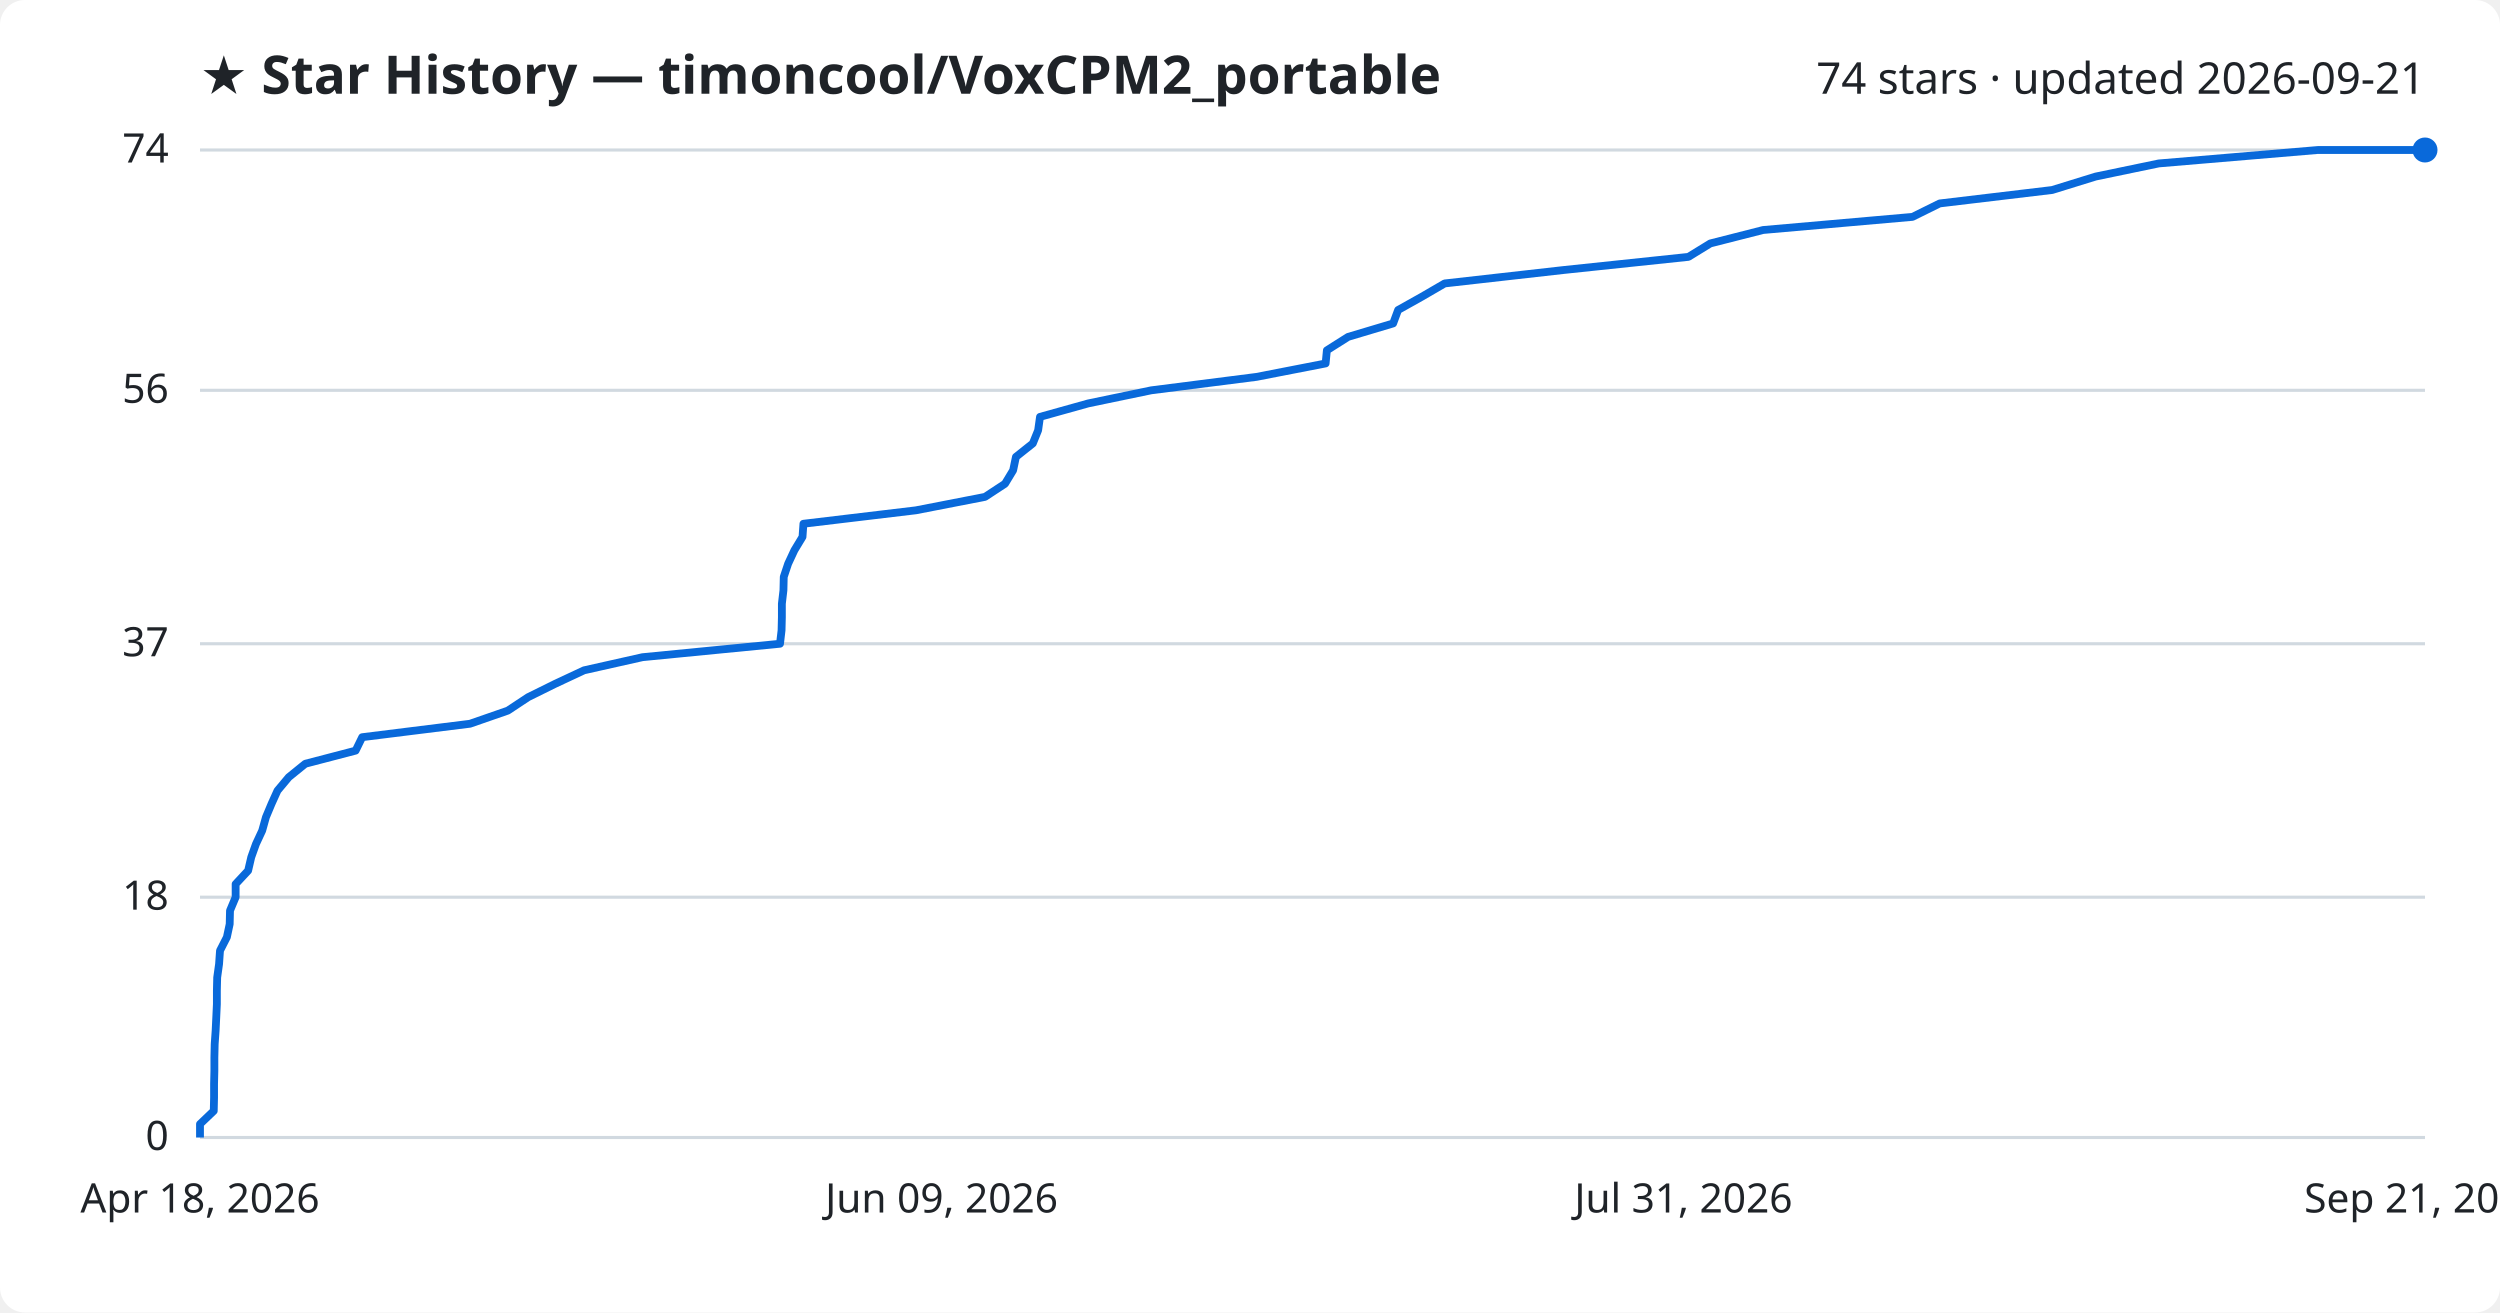
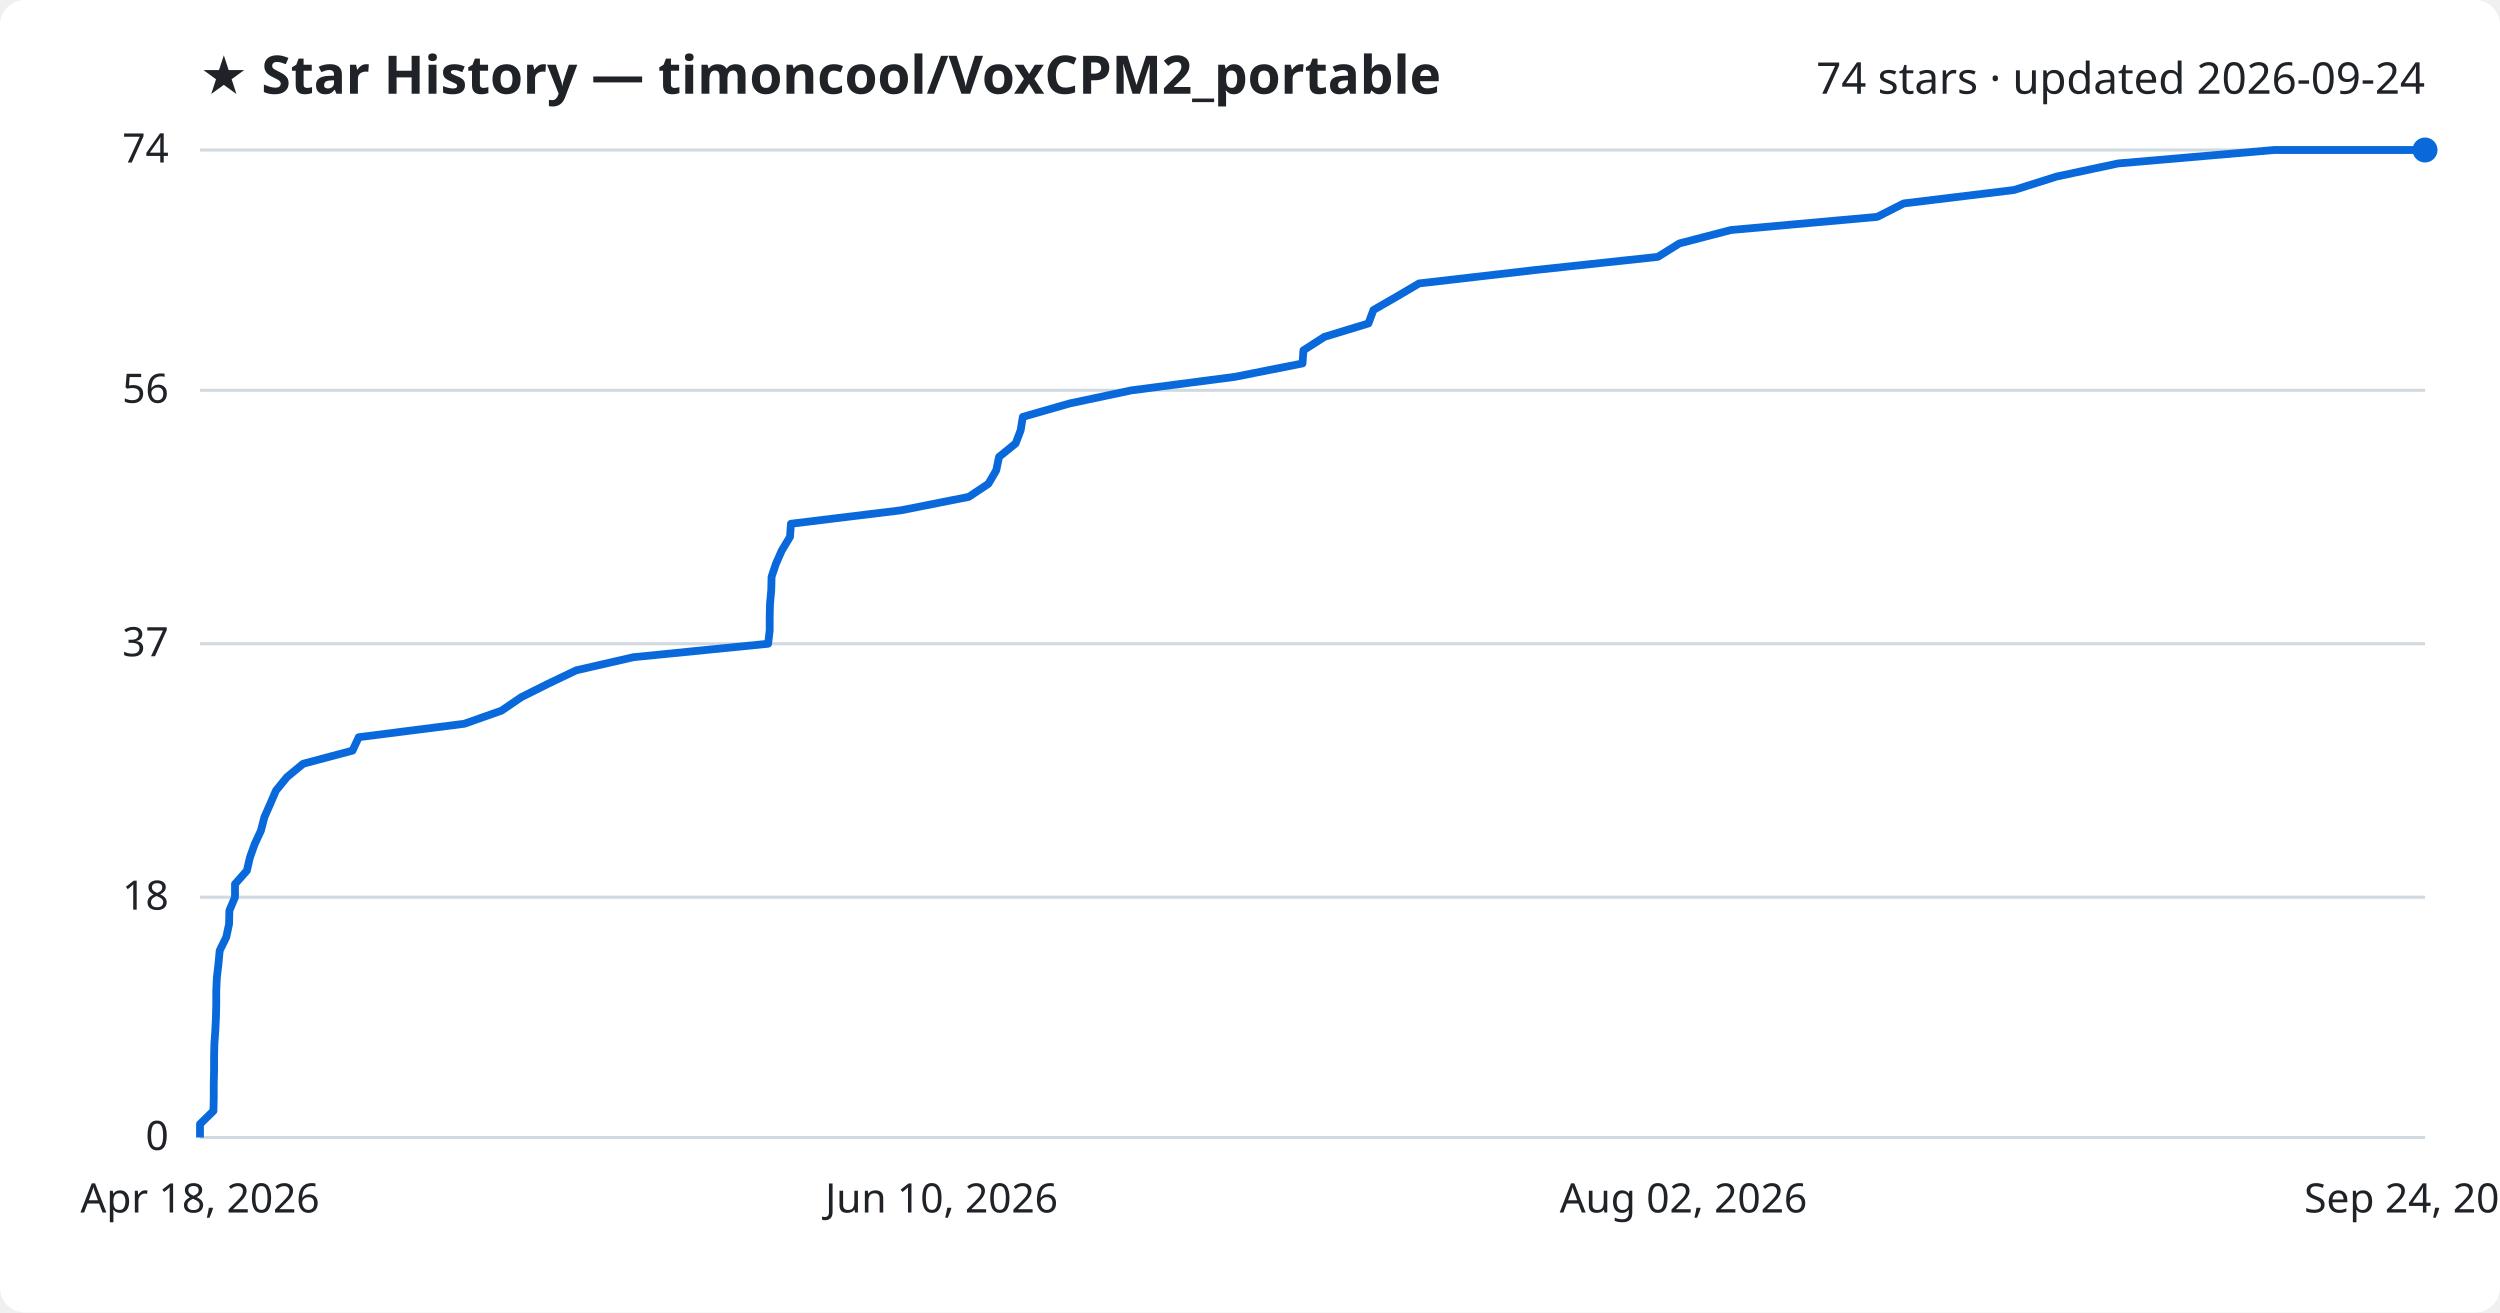
<svg xmlns="http://www.w3.org/2000/svg" viewBox="0 0 800 420" font-family="Segoe UI, sans-serif">
  <rect width="800" height="420" fill="#ffffff" rx="8" />
  <text x="64" y="30" fill="#1f2328" font-size="17" font-weight="700">★ Star History — timoncool/VoxCPM2_portable</text>
-   <text x="776" y="30" fill="#1f2328" font-size="14" text-anchor="end">74 stars · updated 2026-09-21</text>
+   <text x="776" y="30" fill="#1f2328" font-size="14" text-anchor="end">74 stars · updated 2026-09-24</text>
  <line x1="64" y1="364.0" x2="776" y2="364.0" stroke="#d1d9e0" stroke-width="1" />
  <text x="54" y="368.0" fill="#1f2328" font-size="13" text-anchor="end">0</text>
  <line x1="64" y1="287.1" x2="776" y2="287.1" stroke="#d1d9e0" stroke-width="1" />
  <text x="54" y="291.1" fill="#1f2328" font-size="13" text-anchor="end">18</text>
  <line x1="64" y1="206.0" x2="776" y2="206.0" stroke="#d1d9e0" stroke-width="1" />
  <text x="54" y="210.0" fill="#1f2328" font-size="13" text-anchor="end">37</text>
  <line x1="64" y1="124.9" x2="776" y2="124.9" stroke="#d1d9e0" stroke-width="1" />
  <text x="54" y="128.9" fill="#1f2328" font-size="13" text-anchor="end">56</text>
  <line x1="64" y1="48.0" x2="776" y2="48.0" stroke="#d1d9e0" stroke-width="1" />
  <text x="54" y="52.0" fill="#1f2328" font-size="13" text-anchor="end">74</text>
-   <path d="M64.0,364.0 L64.0,359.7 L68.4,355.5 L68.5,351.2 L68.5,346.9 L68.6,342.6 L68.6,338.4 L68.7,334.1 L69.0,329.8 L69.2,325.6 L69.4,321.3 L69.4,317.0 L69.5,312.8 L70.1,308.5 L70.4,304.2 L72.6,299.9 L73.5,295.7 L73.6,291.4 L75.4,287.1 L75.4,282.9 L79.4,278.6 L80.4,274.3 L81.9,270.1 L83.9,265.8 L85.1,261.5 L86.9,257.2 L88.8,253.0 L92.4,248.7 L97.7,244.4 L113.8,240.2 L115.9,235.9 L150.4,231.6 L162.5,227.4 L169.0,223.1 L177.7,218.8 L186.9,214.5 L205.6,210.3 L249.6,206.0 L250.1,201.7 L250.2,197.5 L250.2,193.2 L250.7,188.9 L250.8,184.6 L252.2,180.4 L254.2,176.1 L256.8,171.8 L257.1,167.6 L293.1,163.3 L315.2,159.0 L321.6,154.8 L324.2,150.5 L325.1,146.2 L330.5,141.9 L332.2,137.7 L332.8,133.4 L348.2,129.1 L368.4,124.9 L402.1,120.6 L424.2,116.3 L424.6,112.1 L431.4,107.8 L445.8,103.5 L447.4,99.2 L454.9,95.0 L462.3,90.7 L500.4,86.4 L540.3,82.2 L547.3,77.9 L564.2,73.6 L612.0,69.4 L620.7,65.1 L656.7,60.8 L670.6,56.5 L690.8,52.3 L741.7,48.0 L776.0,48.0" fill="none" stroke="#0969da" stroke-width="2.5" stroke-linejoin="round" />
+   <path d="M64.0,364.0 L64.0,359.7 L68.3,355.5 L68.4,351.2 L68.4,346.9 L68.5,342.6 L68.5,338.4 L68.6,334.1 L68.9,329.8 L69.1,325.6 L69.2,321.3 L69.2,317.0 L69.4,312.8 L69.9,308.5 L70.3,304.2 L72.4,299.9 L73.3,295.7 L73.4,291.4 L75.2,287.1 L75.2,282.9 L79.0,278.6 L80.0,274.3 L81.5,270.1 L83.5,265.8 L84.6,261.5 L86.5,257.2 L88.3,253.0 L91.8,248.7 L97.0,244.4 L112.8,240.2 L114.8,235.9 L148.6,231.6 L160.5,227.4 L166.8,223.1 L175.4,218.8 L184.4,214.5 L202.7,210.3 L245.8,206.0 L246.3,201.7 L246.3,197.5 L246.4,193.2 L246.8,188.9 L246.9,184.6 L248.3,180.4 L250.2,176.1 L252.8,171.8 L253.1,167.6 L288.3,163.3 L310.0,159.0 L316.3,154.8 L318.8,150.5 L319.7,146.2 L325.0,141.9 L326.6,137.7 L327.3,133.4 L342.3,129.1 L362.1,124.9 L395.1,120.6 L416.8,116.3 L417.1,112.1 L423.8,107.8 L437.9,103.5 L439.5,99.2 L446.8,95.0 L454.1,90.7 L491.3,86.4 L530.5,82.2 L537.4,77.9 L553.9,73.6 L600.7,69.4 L609.2,65.1 L644.5,60.8 L658.1,56.5 L677.8,52.3 L727.7,48.0 L776.0,48.0" fill="none" stroke="#0969da" stroke-width="2.5" stroke-linejoin="round" />
  <circle cx="776.0" cy="48.0" r="4" fill="#0969da" />
  <text x="64.0" y="388" fill="#1f2328" font-size="13" text-anchor="middle">Apr 18, 2026</text>
-   <text x="301.3" y="388" fill="#1f2328" font-size="13" text-anchor="middle">Jun 09, 2026</text>
-   <text x="538.7" y="388" fill="#1f2328" font-size="13" text-anchor="middle">Jul 31, 2026</text>
-   <text x="776.0" y="388" fill="#1f2328" font-size="13" text-anchor="middle">Sep 21, 2026</text>
+   <text x="301.3" y="388" fill="#1f2328" font-size="13" text-anchor="middle">Jun 10, 2026</text>
+   <text x="538.7" y="388" fill="#1f2328" font-size="13" text-anchor="middle">Aug 02, 2026</text>
+   <text x="776.0" y="388" fill="#1f2328" font-size="13" text-anchor="middle">Sep 24, 2026</text>
</svg>
